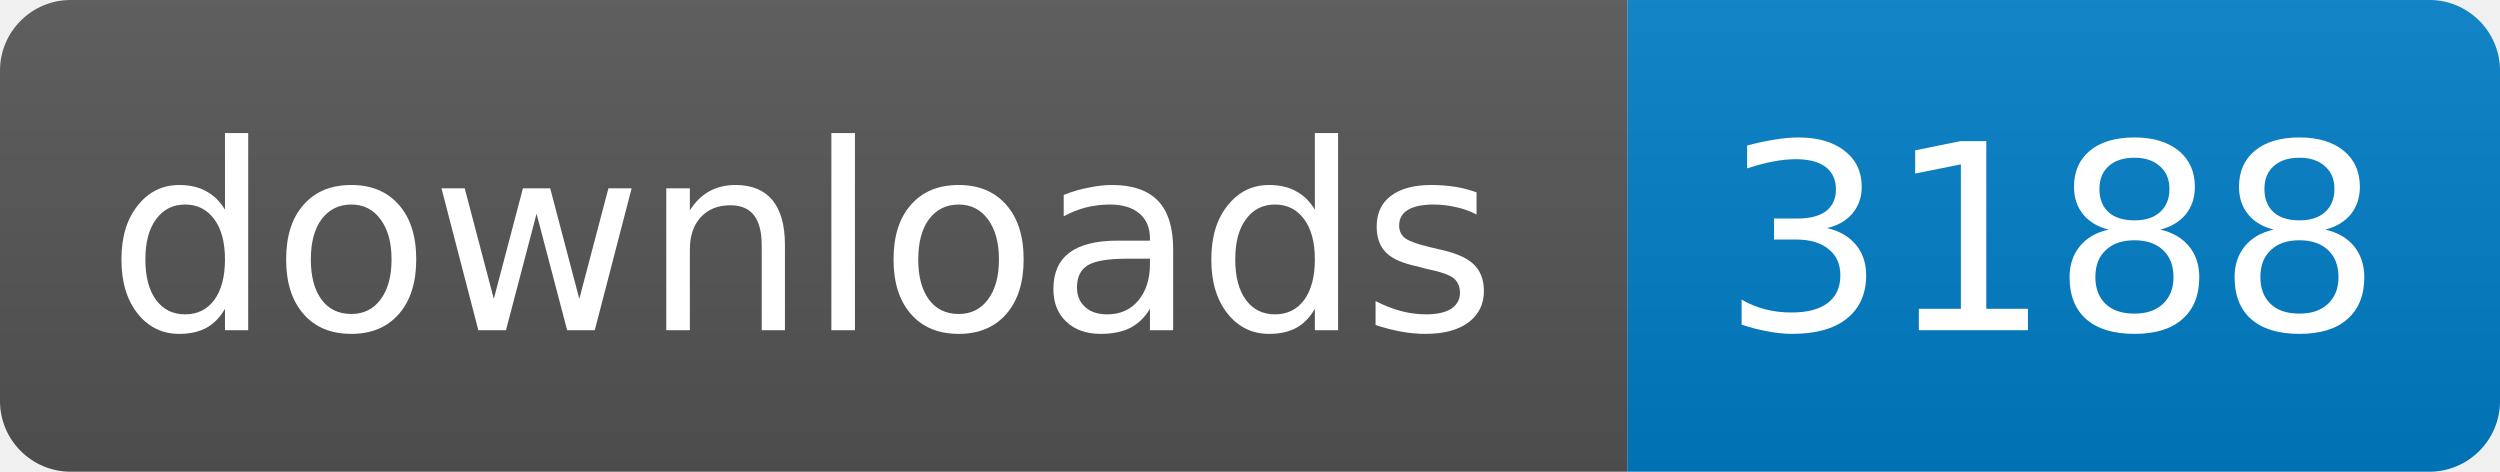
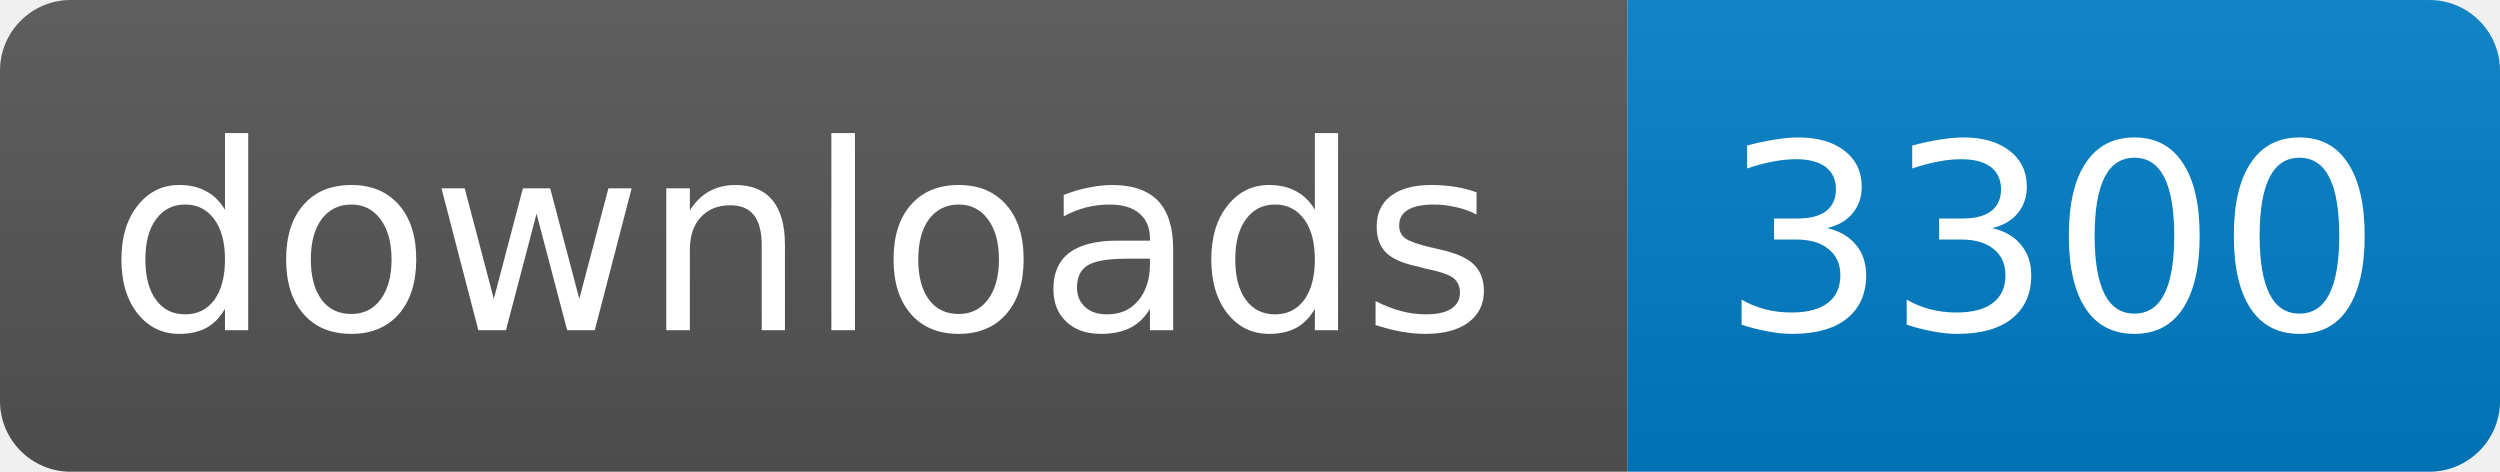
<svg xmlns="http://www.w3.org/2000/svg" width="106" height="20">
  <linearGradient id="s" x2="0" y2="100%">
    <stop offset="0" stop-color="#bbb" stop-opacity=".1" />
    <stop offset="1" stop-opacity=".1" />
  </linearGradient>
  <clipPath id="r">
    <rect width="106" height="20" rx="3" fill="#fff" />
  </clipPath>
  <g clip-path="url(#r)">
    <rect width="69" height="20" fill="#555" />
    <rect x="69" width="37" height="20" fill="#007ec6" />
    <rect width="106" height="20" fill="url(#s)" />
  </g>
  <g fill="#fff" text-anchor="middle" font-family="DejaVu Sans,Verdana,Geneva,sans-serif" font-size="11">
    <text x="34" y="14">downloads</text>
-     <text x="87" y="14">3188</text>
+     <text x="87" y="14">3300</text>
  </g>
</svg>
